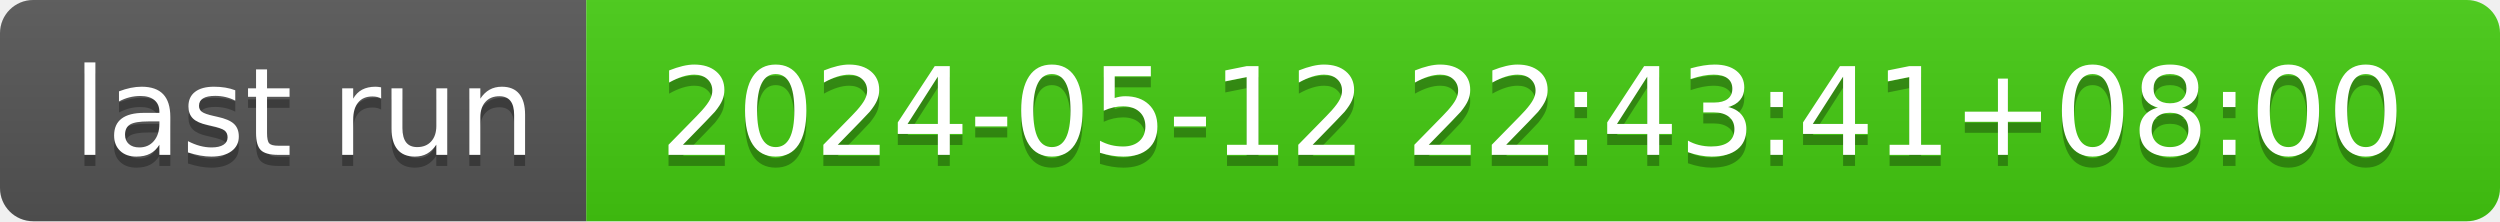
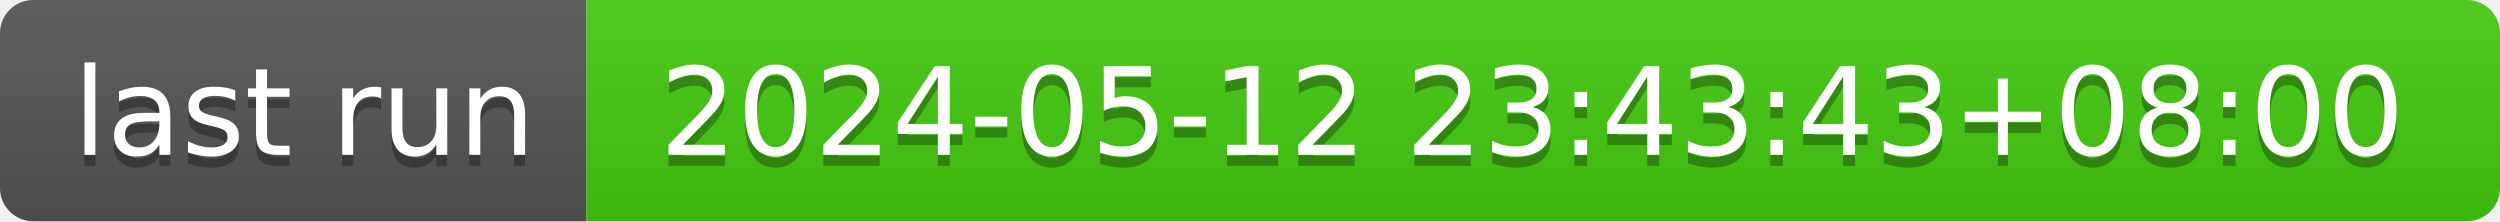
- <svg xmlns="http://www.w3.org/2000/svg" width="226" height="20" role="img" aria-label="last run: 2024-05-12 22:43:41+08:00">
+ <svg xmlns="http://www.w3.org/2000/svg" width="226" height="20" role="img" aria-label="last run: 2024-05-12 23:43:43+08:00">
  <linearGradient id="s" x2="0" y2="100%">
    <stop offset="0" stop-color="#bbb" stop-opacity=".1" />
    <stop offset="1" stop-opacity=".1" />
  </linearGradient>
  <clipPath id="r">
    <rect width="226" height="20" rx="3" fill="#fff" />
  </clipPath>
  <g clip-path="url(#r)">
    <rect width="53" height="20" fill="#555" />
    <rect x="53" width="173" height="20" fill="#4c1" />
    <rect width="226" height="20" fill="url(#s)" />
  </g>
  <g fill="#fff" text-anchor="middle" font-family="Verdana,Geneva,DejaVu Sans,sans-serif" text-rendering="geometricPrecision" font-size="110">
    <text aria-hidden="true" x="275" y="150" fill="#010101" fill-opacity=".3" transform="scale(.1)" textLength="430">last run</text>
    <text x="275" y="140" transform="scale(.1)" fill="#fff" textLength="430">last run</text>
-     <text aria-hidden="true" x="1385" y="150" fill="#010101" fill-opacity=".3" transform="scale(.1)" textLength="1630">2024-05-12 22:43:41+08:00</text>
-     <text x="1385" y="140" transform="scale(.1)" fill="#fff" textLength="1630">2024-05-12 22:43:41+08:00</text>
+     <text aria-hidden="true" x="1385" y="150" fill="#010101" fill-opacity=".3" transform="scale(.1)" textLength="1630">2024-05-12 23:43:43+08:00</text>
+     <text x="1385" y="140" transform="scale(.1)" fill="#fff" textLength="1630">2024-05-12 23:43:43+08:00</text>
  </g>
</svg>
